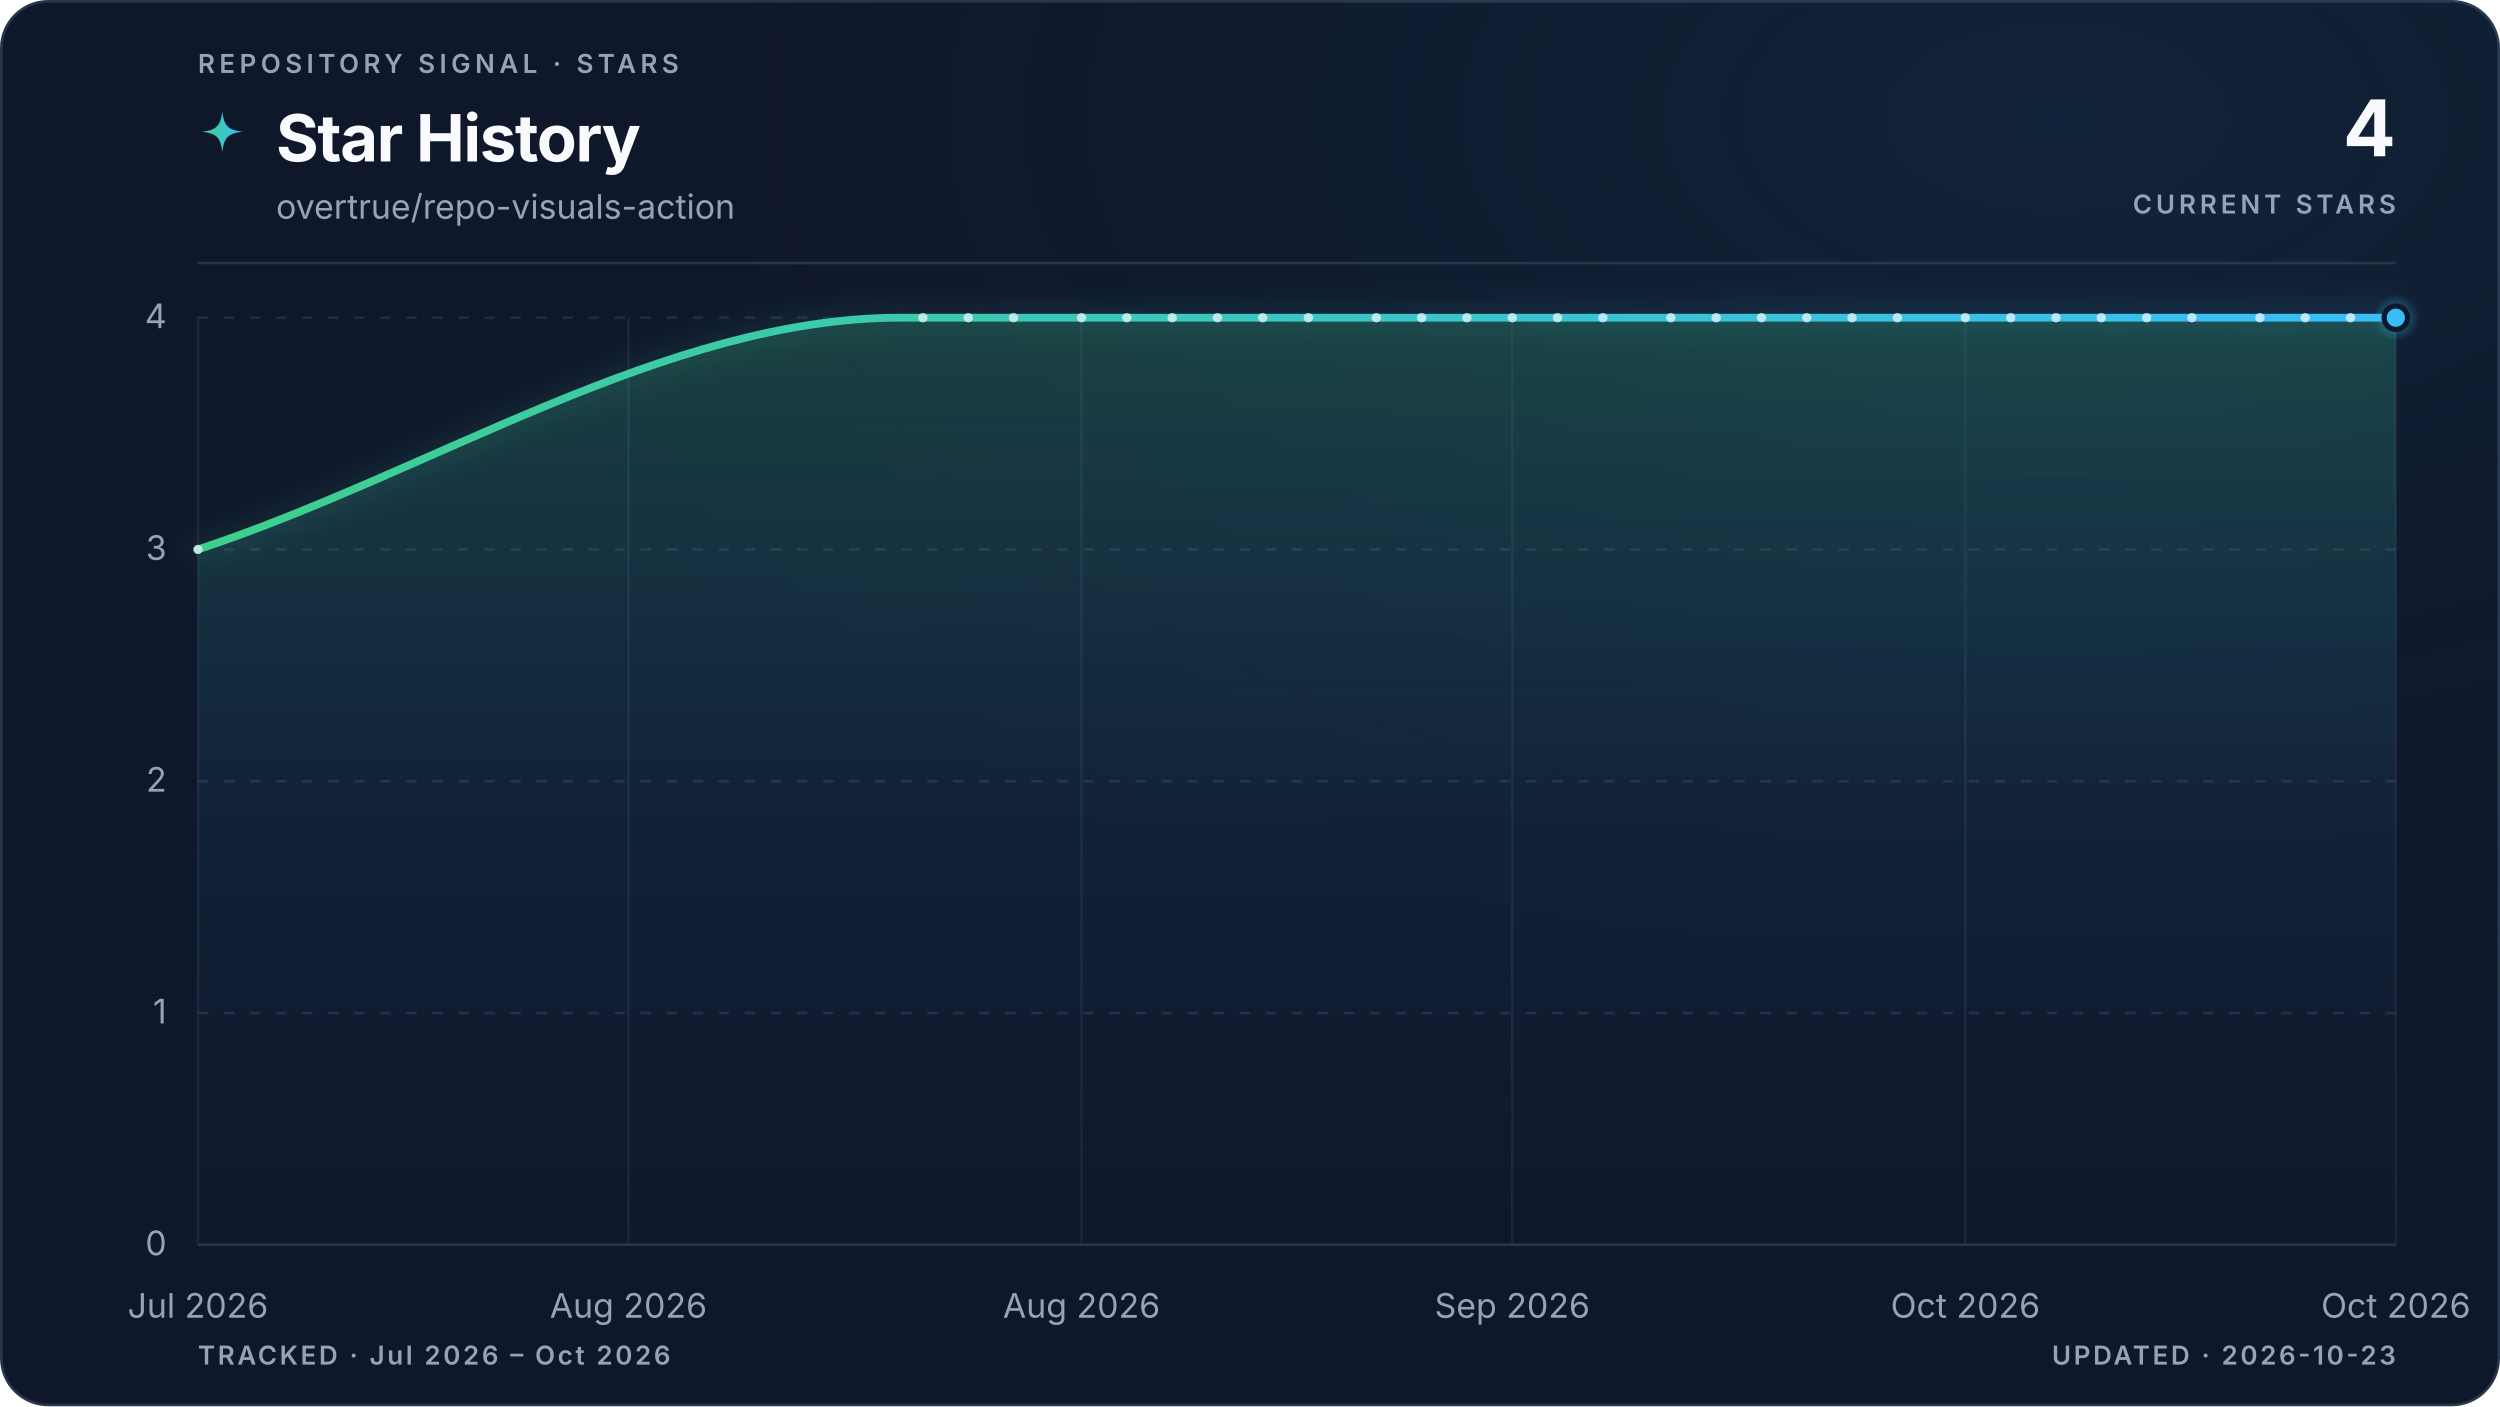
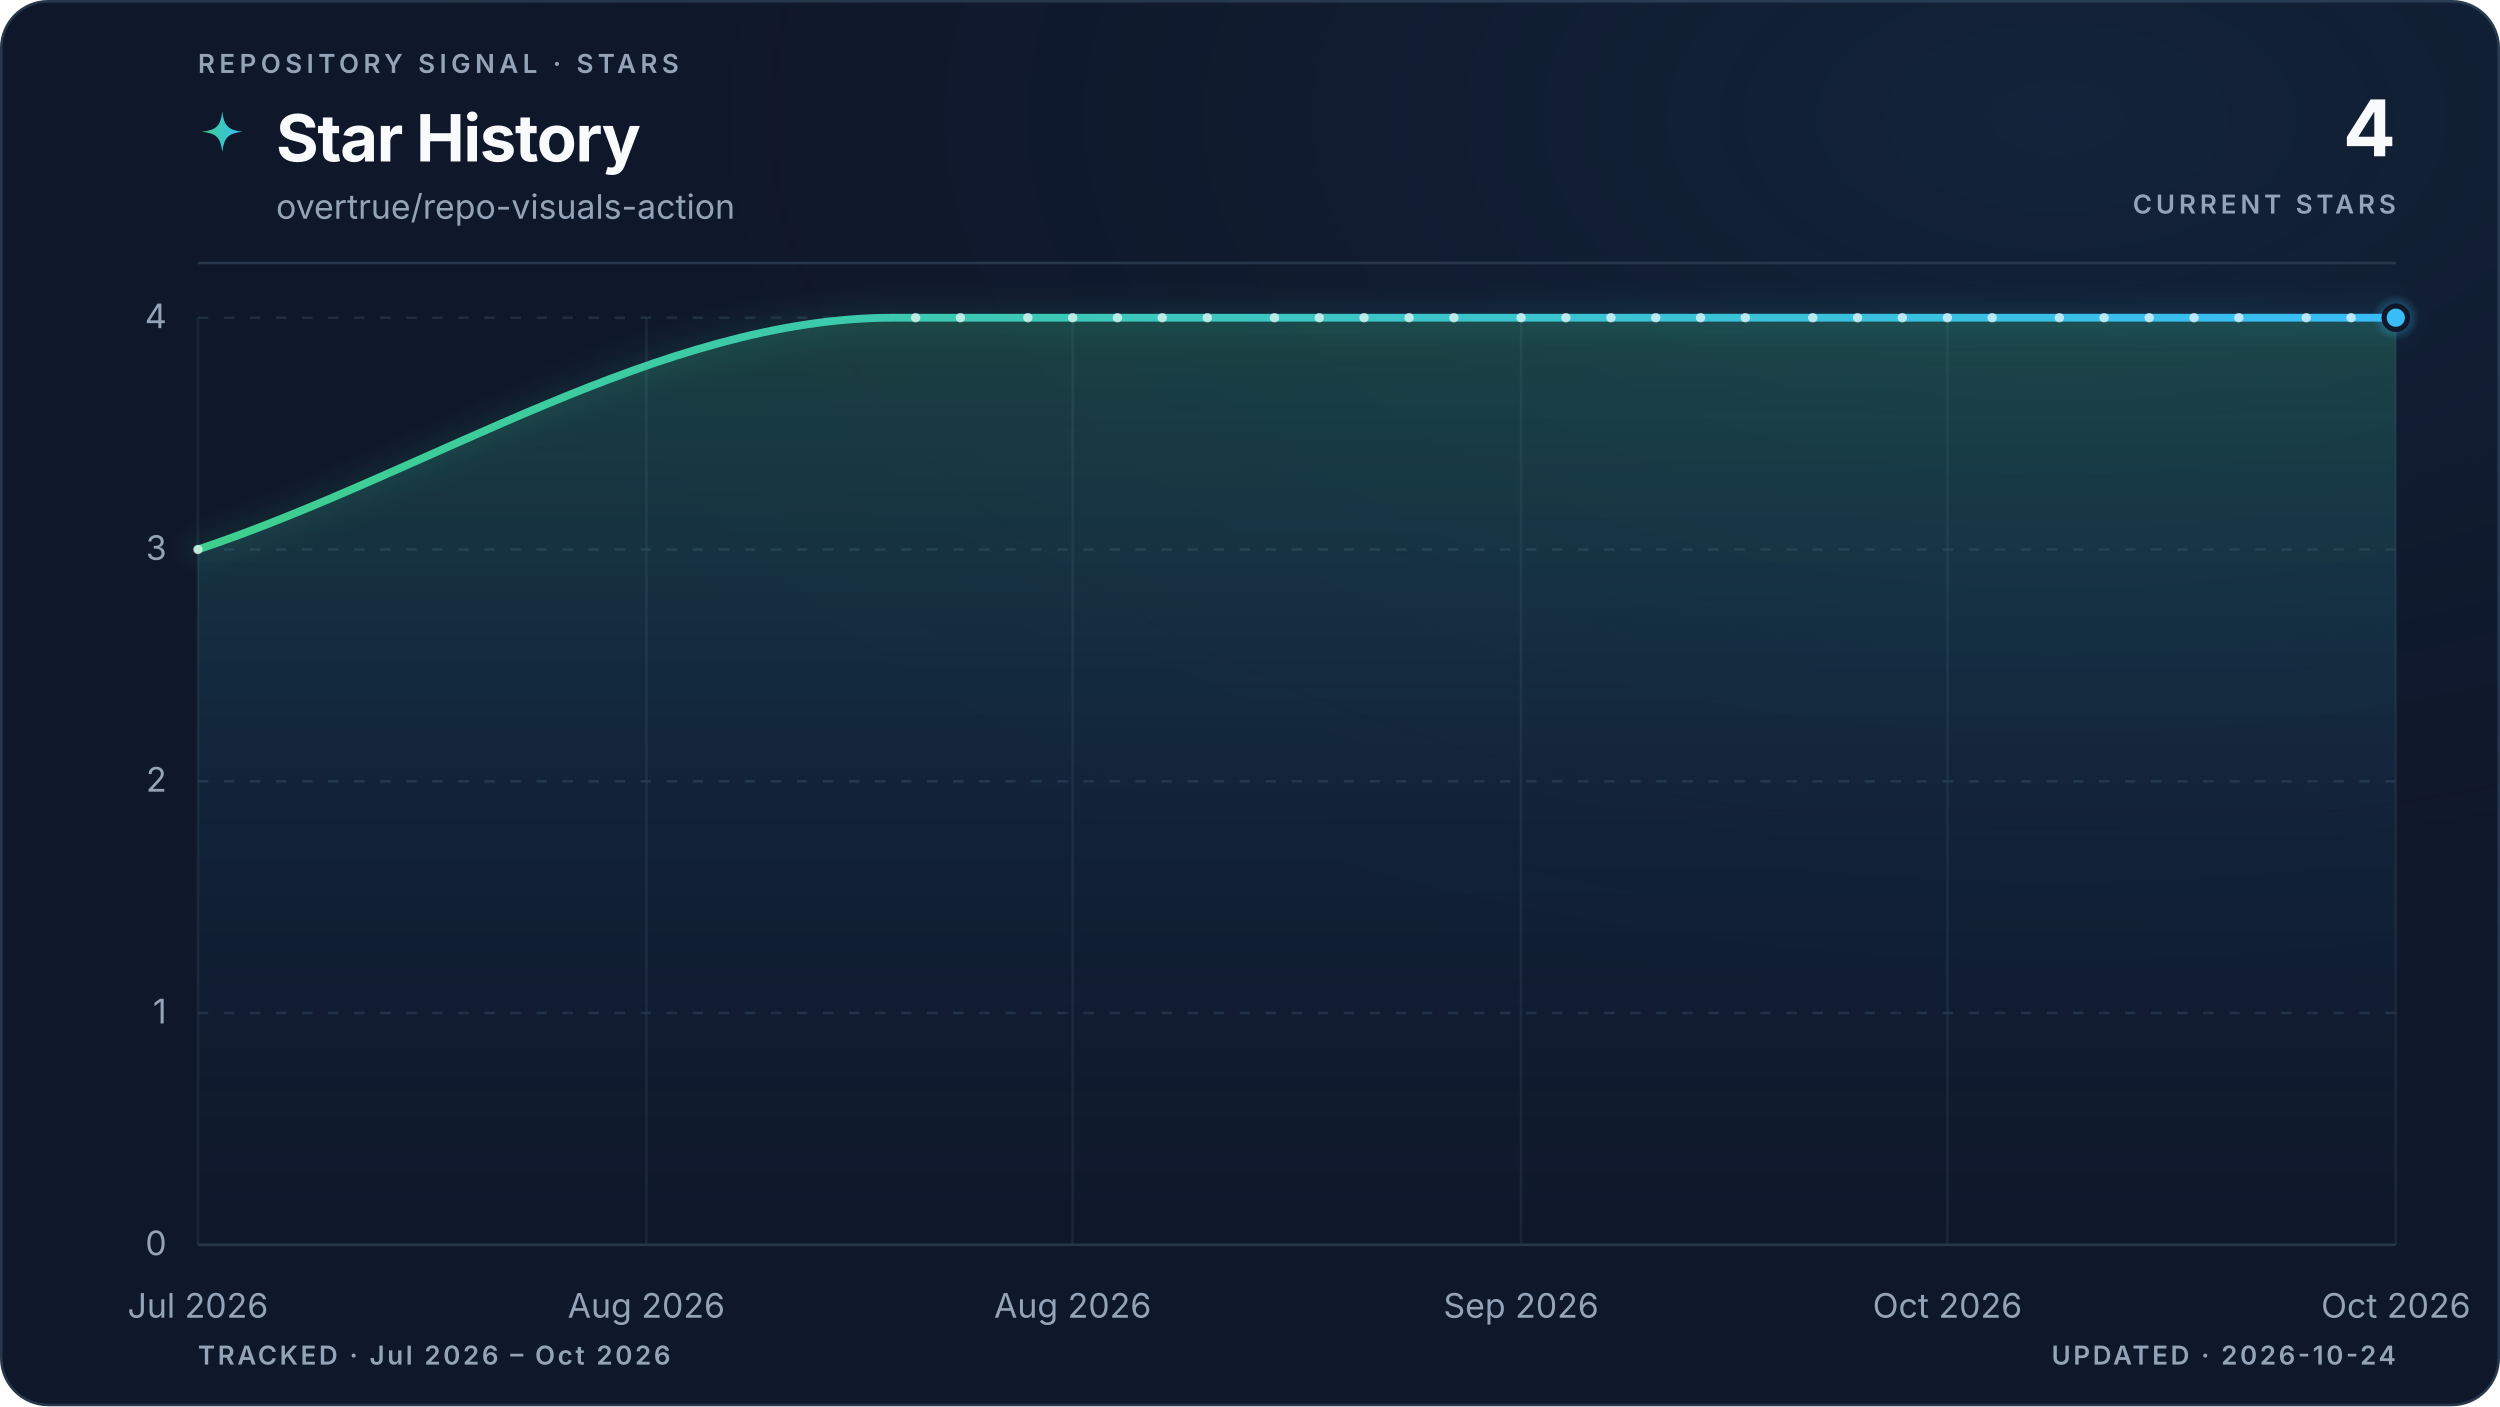
<svg xmlns="http://www.w3.org/2000/svg" viewBox="0 0 960 540" role="img" aria-labelledby="title description" data-style="gradient" data-variant="glow" data-layout="editorial" data-animated="true">
  <defs>
    <linearGradient id="trend" x1="0" y1="0" x2="1" y2="0">
      <stop offset="0%" stop-color="#3ecf8e" />
      <stop offset="100%" stop-color="#38bdf8" />
    </linearGradient>
    <linearGradient id="area" x1="0" y1="0" x2="0" y2="1">
      <stop offset="0%" stop-color="#3ecf8e" stop-opacity="0.22" />
      <stop offset="55%" stop-color="#38bdf8" stop-opacity="0.06" />
      <stop offset="100%" stop-color="#38bdf8" stop-opacity="0" />
    </linearGradient>
    <radialGradient id="marker-halo" cx="50%" cy="50%" r="50%">
      <stop offset="0%" stop-color="#38bdf8" stop-opacity="0.55" />
      <stop offset="100%" stop-color="#38bdf8" stop-opacity="0" />
    </radialGradient>
    <radialGradient id="surface-glow" cx="82%" cy="8%" r="70%">
      <stop offset="0%" stop-color="#38bdf8" stop-opacity="0.08" />
      <stop offset="100%" stop-color="#0f172a" stop-opacity="0" />
    </radialGradient>
    <filter id="trend-glow" x="-20%" y="-20%" width="140%" height="140%">
      <feGaussianBlur stdDeviation="5" />
    </filter>
  </defs>
  <style>
.trend-enter{transform-box:fill-box;transform-origin:center;animation:trend-enter 520ms cubic-bezier(0.16,1,0.3,1)}
.marker-enter{transform-box:fill-box;transform-origin:center;animation:marker-enter 320ms cubic-bezier(0.16,1,0.3,1) 200ms both}
.marker-pulse{transform-box:fill-box;transform-origin:center;animation:marker-pulse 2.6s ease-out infinite}
@keyframes trend-enter{from{opacity:.35;transform:translateY(10px)}to{opacity:1;transform:translateY(0)}}
@keyframes marker-enter{from{opacity:0;transform:scale(.4)}to{opacity:1;transform:scale(1)}}
@keyframes marker-pulse{0%{opacity:.5;transform:scale(.7)}70%,100%{opacity:0;transform:scale(2.1)}}
@media (prefers-reduced-motion:reduce){.trend-enter,.marker-enter,.marker-pulse{animation:none!important}}
@media (prefers-reduced-motion:reduce){.marker-pulse{opacity:0}}
</style>
  <rect x="0.5" y="0.5" width="959" height="539" fill="#0f172a" stroke="#27364a" stroke-width="1" rx="18" />
  <rect width="960" height="540" fill="url(#surface-glow)" rx="18" />
  <text x="76" y="28" fill="#94a3b8" font-family="ui-sans-serif, system-ui, -apple-system, BlinkMacSystemFont, 'Segoe UI', sans-serif" font-size="10" font-weight="600" letter-spacing="1.7">REPOSITORY SIGNAL · STARS</text>
  <path d="M12 1c.8 7.1 2.9 9.2 10 10-7.1.8-9.2 2.9-10 10-.8-7.1-2.9-9.2-10-10 7.1-.8 9.2-2.9 10-10Z" transform="translate(76 42) scale(.78)" fill="url(#trend)" aria-hidden="true" />
  <text x="106" y="62" fill="#f8fafc" font-family="ui-sans-serif, system-ui, -apple-system, BlinkMacSystemFont, 'Segoe UI', sans-serif" font-size="25" font-weight="700" letter-spacing="-0.5">Star History</text>
  <text x="106" y="84" fill="#94a3b8" font-family="ui-sans-serif, system-ui, -apple-system, BlinkMacSystemFont, 'Segoe UI', sans-serif" font-size="13">overtrue/repo-visuals-action</text>
  <text x="920" y="60" fill="#f8fafc" font-family="ui-sans-serif, system-ui, -apple-system, BlinkMacSystemFont, 'Segoe UI', sans-serif" font-size="30" font-weight="700" letter-spacing="-0.6" text-anchor="end">4</text>
  <text x="920" y="82" fill="#94a3b8" font-family="ui-sans-serif, system-ui, -apple-system, BlinkMacSystemFont, 'Segoe UI', sans-serif" font-size="10" font-weight="600" letter-spacing="1.5" text-anchor="end">CURRENT STARS</text>
  <line x1="76" y1="101" x2="920" y2="101" stroke="#27364a" stroke-width="1" />
  <line x1="76" y1="478.0" x2="920" y2="478.0" stroke="#27364a" stroke-width="1" stroke-dasharray="0" opacity="1" />
  <text x="64" y="482.0" fill="#94a3b8" font-family="ui-sans-serif, system-ui, -apple-system, BlinkMacSystemFont, 'Segoe UI', sans-serif" font-size="13" text-anchor="end">0</text>
  <line x1="76" y1="389.0" x2="920" y2="389.0" stroke="#27364a" stroke-width="1" stroke-dasharray="4 6" opacity="0.7" />
  <text x="64" y="393.0" fill="#94a3b8" font-family="ui-sans-serif, system-ui, -apple-system, BlinkMacSystemFont, 'Segoe UI', sans-serif" font-size="13" text-anchor="end">1</text>
  <line x1="76" y1="300.0" x2="920" y2="300.0" stroke="#27364a" stroke-width="1" stroke-dasharray="4 6" opacity="0.7" />
  <text x="64" y="304.0" fill="#94a3b8" font-family="ui-sans-serif, system-ui, -apple-system, BlinkMacSystemFont, 'Segoe UI', sans-serif" font-size="13" text-anchor="end">2</text>
  <line x1="76" y1="211.0" x2="920" y2="211.0" stroke="#27364a" stroke-width="1" stroke-dasharray="4 6" opacity="0.7" />
  <text x="64" y="215.0" fill="#94a3b8" font-family="ui-sans-serif, system-ui, -apple-system, BlinkMacSystemFont, 'Segoe UI', sans-serif" font-size="13" text-anchor="end">3</text>
  <line x1="76" y1="122.0" x2="920" y2="122.0" stroke="#27364a" stroke-width="1" stroke-dasharray="4 6" opacity="0.7" />
  <text x="64" y="126.0" fill="#94a3b8" font-family="ui-sans-serif, system-ui, -apple-system, BlinkMacSystemFont, 'Segoe UI', sans-serif" font-size="13" text-anchor="end">4</text>
  <line x1="76.0" y1="122" x2="76.0" y2="478" stroke="#27364a" stroke-width="1" opacity="0.45" />
  <text x="76.0" y="506" fill="#94a3b8" font-family="ui-sans-serif, system-ui, -apple-system, BlinkMacSystemFont, 'Segoe UI', sans-serif" font-size="13" text-anchor="middle">Jul 2026</text>
-   <line x1="241.3" y1="122" x2="241.3" y2="478" stroke="#27364a" stroke-width="1" opacity="0.45" />
-   <text x="241.3" y="506" fill="#94a3b8" font-family="ui-sans-serif, system-ui, -apple-system, BlinkMacSystemFont, 'Segoe UI', sans-serif" font-size="13" text-anchor="middle">Aug 2026</text>
-   <line x1="415.3" y1="122" x2="415.3" y2="478" stroke="#27364a" stroke-width="1" opacity="0.45" />
-   <text x="415.3" y="506" fill="#94a3b8" font-family="ui-sans-serif, system-ui, -apple-system, BlinkMacSystemFont, 'Segoe UI', sans-serif" font-size="13" text-anchor="middle">Aug 2026</text>
-   <line x1="580.7" y1="122" x2="580.7" y2="478" stroke="#27364a" stroke-width="1" opacity="0.45" />
-   <text x="580.7" y="506" fill="#94a3b8" font-family="ui-sans-serif, system-ui, -apple-system, BlinkMacSystemFont, 'Segoe UI', sans-serif" font-size="13" text-anchor="middle">Sep 2026</text>
-   <line x1="754.7" y1="122" x2="754.7" y2="478" stroke="#27364a" stroke-width="1" opacity="0.45" />
-   <text x="754.7" y="506" fill="#94a3b8" font-family="ui-sans-serif, system-ui, -apple-system, BlinkMacSystemFont, 'Segoe UI', sans-serif" font-size="13" text-anchor="middle">Oct 2026</text>
+   <line x1="248.2" y1="122" x2="248.2" y2="478" stroke="#27364a" stroke-width="1" opacity="0.45" />
+   <text x="248.2" y="506" fill="#94a3b8" font-family="ui-sans-serif, system-ui, -apple-system, BlinkMacSystemFont, 'Segoe UI', sans-serif" font-size="13" text-anchor="middle">Aug 2026</text>
+   <line x1="411.9" y1="122" x2="411.9" y2="478" stroke="#27364a" stroke-width="1" opacity="0.45" />
+   <text x="411.9" y="506" fill="#94a3b8" font-family="ui-sans-serif, system-ui, -apple-system, BlinkMacSystemFont, 'Segoe UI', sans-serif" font-size="13" text-anchor="middle">Aug 2026</text>
+   <line x1="584.1" y1="122" x2="584.1" y2="478" stroke="#27364a" stroke-width="1" opacity="0.45" />
+   <text x="584.1" y="506" fill="#94a3b8" font-family="ui-sans-serif, system-ui, -apple-system, BlinkMacSystemFont, 'Segoe UI', sans-serif" font-size="13" text-anchor="middle">Sep 2026</text>
+   <line x1="747.8" y1="122" x2="747.8" y2="478" stroke="#27364a" stroke-width="1" opacity="0.45" />
+   <text x="747.8" y="506" fill="#94a3b8" font-family="ui-sans-serif, system-ui, -apple-system, BlinkMacSystemFont, 'Segoe UI', sans-serif" font-size="13" text-anchor="middle">Oct 2026</text>
  <line x1="920.0" y1="122" x2="920.0" y2="478" stroke="#27364a" stroke-width="1" opacity="0.45" />
  <text x="920.0" y="506" fill="#94a3b8" font-family="ui-sans-serif, system-ui, -apple-system, BlinkMacSystemFont, 'Segoe UI', sans-serif" font-size="13" text-anchor="middle">Oct 2026</text>
  <g class="trend-enter">
-     <path d="M 76.0 211.0 C 165.9 181.3, 255.8 122.0, 345.7 122.0 C 348.6 122.0, 351.5 122.0, 354.4 122.0 C 357.3 122.0, 360.2 122.0, 363.1 122.0 C 366.0 122.0, 368.9 122.0, 371.8 122.0 C 374.7 122.0, 377.6 122.0, 380.5 122.0 C 383.4 122.0, 386.3 122.0, 389.2 122.0 C 392.1 122.0, 395.0 122.0, 397.9 122.0 C 400.8 122.0, 403.7 122.0, 406.6 122.0 C 409.5 122.0, 412.4 122.0, 415.3 122.0 C 418.2 122.0, 421.1 122.0, 424.0 122.0 C 426.9 122.0, 429.8 122.0, 432.7 122.0 C 435.6 122.0, 438.5 122.0, 441.4 122.0 C 444.3 122.0, 447.2 122.0, 450.1 122.0 C 453.0 122.0, 455.9 122.0, 458.8 122.0 C 461.7 122.0, 464.6 122.0, 467.5 122.0 C 470.4 122.0, 473.3 122.0, 476.2 122.0 C 479.1 122.0, 482.0 122.0, 484.9 122.0 C 487.8 122.0, 490.7 122.0, 493.6 122.0 C 496.5 122.0, 499.5 122.0, 502.4 122.0 C 505.3 122.0, 508.2 122.0, 511.1 122.0 C 514.0 122.0, 516.9 122.0, 519.8 122.0 C 522.7 122.0, 525.6 122.0, 528.5 122.0 C 531.4 122.0, 534.3 122.0, 537.2 122.0 C 540.1 122.0, 543.0 122.0, 545.9 122.0 C 548.8 122.0, 551.7 122.0, 554.6 122.0 C 557.5 122.0, 560.4 122.0, 563.3 122.0 C 566.2 122.0, 569.1 122.0, 572.0 122.0 C 574.9 122.0, 577.8 122.0, 580.7 122.0 C 583.6 122.0, 586.5 122.0, 589.4 122.0 C 592.3 122.0, 595.2 122.0, 598.1 122.0 C 601.0 122.0, 603.9 122.0, 606.8 122.0 C 609.7 122.0, 612.6 122.0, 615.5 122.0 C 618.4 122.0, 621.3 122.0, 624.2 122.0 C 627.1 122.0, 630.0 122.0, 632.9 122.0 C 635.8 122.0, 638.7 122.0, 641.6 122.0 C 644.5 122.0, 647.4 122.0, 650.3 122.0 C 653.2 122.0, 656.1 122.0, 659.0 122.0 C 661.9 122.0, 664.8 122.0, 667.7 122.0 C 670.6 122.0, 673.5 122.0, 676.4 122.0 C 679.3 122.0, 682.2 122.0, 685.1 122.0 C 688.0 122.0, 690.9 122.0, 693.8 122.0 C 696.7 122.0, 699.6 122.0, 702.5 122.0 C 705.4 122.0, 708.3 122.0, 711.2 122.0 C 714.1 122.0, 717.0 122.0, 719.9 122.0 C 722.8 122.0, 725.7 122.0, 728.6 122.0 C 731.5 122.0, 734.4 122.0, 737.3 122.0 C 740.2 122.0, 743.1 122.0, 746.0 122.0 C 748.9 122.0, 751.8 122.0, 754.7 122.0 C 757.6 122.0, 760.5 122.0, 763.4 122.0 C 766.3 122.0, 769.2 122.0, 772.1 122.0 C 775.0 122.0, 777.9 122.0, 780.8 122.0 C 783.7 122.0, 786.6 122.0, 789.5 122.0 C 792.4 122.0, 795.3 122.0, 798.2 122.0 C 801.1 122.0, 804.0 122.0, 806.9 122.0 C 809.8 122.0, 812.7 122.0, 815.6 122.0 C 818.5 122.0, 821.4 122.0, 824.3 122.0 C 827.2 122.0, 830.1 122.0, 833.0 122.0 C 835.9 122.0, 838.8 122.0, 841.7 122.0 C 844.6 122.0, 847.5 122.0, 850.4 122.0 C 853.3 122.0, 856.2 122.0, 859.1 122.0 C 862.0 122.0, 864.9 122.0, 867.8 122.0 C 870.7 122.0, 873.6 122.0, 876.5 122.0 C 879.4 122.0, 882.3 122.0, 885.2 122.0 C 888.1 122.0, 891.0 122.0, 893.9 122.0 C 896.8 122.0, 899.7 122.0, 902.6 122.0 C 905.5 122.0, 908.4 122.0, 911.3 122.0 C 914.2 122.0, 917.1 122.0, 920.0 122.0 L 920.0 478.0 L 76.0 478.0 Z" fill="url(#area)" />
-     <path d="M 76.0 211.0 C 165.9 181.3, 255.8 122.0, 345.7 122.0 C 348.6 122.0, 351.5 122.0, 354.4 122.0 C 357.3 122.0, 360.2 122.0, 363.1 122.0 C 366.0 122.0, 368.9 122.0, 371.8 122.0 C 374.7 122.0, 377.6 122.0, 380.5 122.0 C 383.4 122.0, 386.3 122.0, 389.2 122.0 C 392.1 122.0, 395.0 122.0, 397.9 122.0 C 400.8 122.0, 403.7 122.0, 406.6 122.0 C 409.5 122.0, 412.4 122.0, 415.3 122.0 C 418.2 122.0, 421.1 122.0, 424.0 122.0 C 426.9 122.0, 429.8 122.0, 432.7 122.0 C 435.6 122.0, 438.5 122.0, 441.4 122.0 C 444.3 122.0, 447.2 122.0, 450.1 122.0 C 453.0 122.0, 455.9 122.0, 458.8 122.0 C 461.7 122.0, 464.6 122.0, 467.5 122.0 C 470.4 122.0, 473.3 122.0, 476.2 122.0 C 479.1 122.0, 482.0 122.0, 484.9 122.0 C 487.8 122.0, 490.7 122.0, 493.6 122.0 C 496.5 122.0, 499.5 122.0, 502.4 122.0 C 505.3 122.0, 508.2 122.0, 511.1 122.0 C 514.0 122.0, 516.9 122.0, 519.8 122.0 C 522.7 122.0, 525.6 122.0, 528.5 122.0 C 531.4 122.0, 534.3 122.0, 537.2 122.0 C 540.1 122.0, 543.0 122.0, 545.9 122.0 C 548.8 122.0, 551.7 122.0, 554.6 122.0 C 557.5 122.0, 560.4 122.0, 563.3 122.0 C 566.2 122.0, 569.1 122.0, 572.0 122.0 C 574.9 122.0, 577.8 122.0, 580.7 122.0 C 583.6 122.0, 586.5 122.0, 589.4 122.0 C 592.3 122.0, 595.2 122.0, 598.1 122.0 C 601.0 122.0, 603.9 122.0, 606.8 122.0 C 609.7 122.0, 612.6 122.0, 615.5 122.0 C 618.4 122.0, 621.3 122.0, 624.2 122.0 C 627.1 122.0, 630.0 122.0, 632.9 122.0 C 635.8 122.0, 638.7 122.0, 641.6 122.0 C 644.5 122.0, 647.4 122.0, 650.3 122.0 C 653.2 122.0, 656.1 122.0, 659.0 122.0 C 661.9 122.0, 664.8 122.0, 667.7 122.0 C 670.6 122.0, 673.5 122.0, 676.4 122.0 C 679.3 122.0, 682.2 122.0, 685.1 122.0 C 688.0 122.0, 690.9 122.0, 693.8 122.0 C 696.7 122.0, 699.6 122.0, 702.5 122.0 C 705.4 122.0, 708.3 122.0, 711.2 122.0 C 714.1 122.0, 717.0 122.0, 719.9 122.0 C 722.8 122.0, 725.7 122.0, 728.6 122.0 C 731.5 122.0, 734.4 122.0, 737.3 122.0 C 740.2 122.0, 743.1 122.0, 746.0 122.0 C 748.9 122.0, 751.8 122.0, 754.7 122.0 C 757.6 122.0, 760.5 122.0, 763.4 122.0 C 766.3 122.0, 769.2 122.0, 772.1 122.0 C 775.0 122.0, 777.9 122.0, 780.8 122.0 C 783.7 122.0, 786.6 122.0, 789.5 122.0 C 792.4 122.0, 795.3 122.0, 798.2 122.0 C 801.1 122.0, 804.0 122.0, 806.9 122.0 C 809.8 122.0, 812.7 122.0, 815.6 122.0 C 818.5 122.0, 821.4 122.0, 824.3 122.0 C 827.2 122.0, 830.1 122.0, 833.0 122.0 C 835.9 122.0, 838.8 122.0, 841.7 122.0 C 844.6 122.0, 847.5 122.0, 850.4 122.0 C 853.3 122.0, 856.2 122.0, 859.1 122.0 C 862.0 122.0, 864.9 122.0, 867.8 122.0 C 870.7 122.0, 873.6 122.0, 876.5 122.0 C 879.4 122.0, 882.3 122.0, 885.2 122.0 C 888.1 122.0, 891.0 122.0, 893.9 122.0 C 896.8 122.0, 899.7 122.0, 902.6 122.0 C 905.5 122.0, 908.4 122.0, 911.3 122.0 C 914.2 122.0, 917.1 122.0, 920.0 122.0" fill="none" stroke="url(#trend)" stroke-width="10" stroke-linecap="round" stroke-linejoin="round" opacity="0.10" filter="url(#trend-glow)" />
-     <path d="M 76.0 211.0 C 165.9 181.3, 255.8 122.0, 345.7 122.0 C 348.6 122.0, 351.5 122.0, 354.4 122.0 C 357.3 122.0, 360.2 122.0, 363.1 122.0 C 366.0 122.0, 368.9 122.0, 371.8 122.0 C 374.7 122.0, 377.6 122.0, 380.5 122.0 C 383.4 122.0, 386.3 122.0, 389.2 122.0 C 392.1 122.0, 395.0 122.0, 397.9 122.0 C 400.8 122.0, 403.7 122.0, 406.6 122.0 C 409.5 122.0, 412.4 122.0, 415.3 122.0 C 418.2 122.0, 421.1 122.0, 424.0 122.0 C 426.9 122.0, 429.8 122.0, 432.7 122.0 C 435.6 122.0, 438.5 122.0, 441.4 122.0 C 444.3 122.0, 447.2 122.0, 450.1 122.0 C 453.0 122.0, 455.9 122.0, 458.8 122.0 C 461.7 122.0, 464.6 122.0, 467.5 122.0 C 470.4 122.0, 473.3 122.0, 476.2 122.0 C 479.1 122.0, 482.0 122.0, 484.9 122.0 C 487.8 122.0, 490.7 122.0, 493.6 122.0 C 496.5 122.0, 499.5 122.0, 502.4 122.0 C 505.3 122.0, 508.2 122.0, 511.1 122.0 C 514.0 122.0, 516.9 122.0, 519.8 122.0 C 522.7 122.0, 525.6 122.0, 528.5 122.0 C 531.4 122.0, 534.3 122.0, 537.2 122.0 C 540.1 122.0, 543.0 122.0, 545.9 122.0 C 548.8 122.0, 551.7 122.0, 554.6 122.0 C 557.5 122.0, 560.4 122.0, 563.3 122.0 C 566.2 122.0, 569.1 122.0, 572.0 122.0 C 574.9 122.0, 577.8 122.0, 580.7 122.0 C 583.6 122.0, 586.5 122.0, 589.4 122.0 C 592.3 122.0, 595.2 122.0, 598.1 122.0 C 601.0 122.0, 603.9 122.0, 606.8 122.0 C 609.7 122.0, 612.6 122.0, 615.5 122.0 C 618.4 122.0, 621.3 122.0, 624.2 122.0 C 627.1 122.0, 630.0 122.0, 632.9 122.0 C 635.8 122.0, 638.7 122.0, 641.6 122.0 C 644.5 122.0, 647.4 122.0, 650.3 122.0 C 653.2 122.0, 656.1 122.0, 659.0 122.0 C 661.9 122.0, 664.8 122.0, 667.7 122.0 C 670.6 122.0, 673.5 122.0, 676.4 122.0 C 679.3 122.0, 682.2 122.0, 685.1 122.0 C 688.0 122.0, 690.9 122.0, 693.8 122.0 C 696.7 122.0, 699.6 122.0, 702.5 122.0 C 705.4 122.0, 708.3 122.0, 711.2 122.0 C 714.1 122.0, 717.0 122.0, 719.9 122.0 C 722.8 122.0, 725.7 122.0, 728.6 122.0 C 731.5 122.0, 734.4 122.0, 737.3 122.0 C 740.2 122.0, 743.1 122.0, 746.0 122.0 C 748.9 122.0, 751.8 122.0, 754.7 122.0 C 757.6 122.0, 760.5 122.0, 763.4 122.0 C 766.3 122.0, 769.2 122.0, 772.1 122.0 C 775.0 122.0, 777.9 122.0, 780.8 122.0 C 783.7 122.0, 786.6 122.0, 789.5 122.0 C 792.4 122.0, 795.3 122.0, 798.2 122.0 C 801.1 122.0, 804.0 122.0, 806.9 122.0 C 809.8 122.0, 812.7 122.0, 815.6 122.0 C 818.5 122.0, 821.4 122.0, 824.3 122.0 C 827.2 122.0, 830.1 122.0, 833.0 122.0 C 835.9 122.0, 838.8 122.0, 841.7 122.0 C 844.6 122.0, 847.5 122.0, 850.4 122.0 C 853.3 122.0, 856.2 122.0, 859.1 122.0 C 862.0 122.0, 864.9 122.0, 867.8 122.0 C 870.7 122.0, 873.6 122.0, 876.5 122.0 C 879.4 122.0, 882.3 122.0, 885.2 122.0 C 888.1 122.0, 891.0 122.0, 893.9 122.0 C 896.8 122.0, 899.7 122.0, 902.6 122.0 C 905.5 122.0, 908.4 122.0, 911.3 122.0 C 914.2 122.0, 917.1 122.0, 920.0 122.0" fill="none" stroke="url(#trend)" stroke-width="3" stroke-linecap="round" stroke-linejoin="round" />
+     <path d="M 76.0 211.0 C 165.0 181.3, 254.0 122.0, 343.0 122.0 C 345.9 122.0, 348.7 122.0, 351.6 122.0 C 354.5 122.0, 357.3 122.0, 360.2 122.0 C 363.1 122.0, 365.9 122.0, 368.8 122.0 C 371.7 122.0, 374.6 122.0, 377.4 122.0 C 380.3 122.0, 383.2 122.0, 386.0 122.0 C 388.9 122.0, 391.8 122.0, 394.7 122.0 C 397.5 122.0, 400.4 122.0, 403.3 122.0 C 406.1 122.0, 409.0 122.0, 411.9 122.0 C 414.7 122.0, 417.6 122.0, 420.5 122.0 C 423.4 122.0, 426.2 122.0, 429.1 122.0 C 432.0 122.0, 434.8 122.0, 437.7 122.0 C 440.6 122.0, 443.5 122.0, 446.3 122.0 C 449.2 122.0, 452.1 122.0, 454.9 122.0 C 457.8 122.0, 460.7 122.0, 463.6 122.0 C 466.4 122.0, 469.3 122.0, 472.2 122.0 C 475.0 122.0, 477.9 122.0, 480.8 122.0 C 483.6 122.0, 486.5 122.0, 489.4 122.0 C 492.3 122.0, 495.1 122.0, 498.0 122.0 C 500.9 122.0, 503.7 122.0, 506.6 122.0 C 509.5 122.0, 512.4 122.0, 515.2 122.0 C 518.1 122.0, 521.0 122.0, 523.8 122.0 C 526.7 122.0, 529.6 122.0, 532.4 122.0 C 535.3 122.0, 538.2 122.0, 541.1 122.0 C 543.9 122.0, 546.8 122.0, 549.7 122.0 C 552.5 122.0, 555.4 122.0, 558.3 122.0 C 561.2 122.0, 564.0 122.0, 566.9 122.0 C 569.8 122.0, 572.6 122.0, 575.5 122.0 C 578.4 122.0, 581.3 122.0, 584.1 122.0 C 587.0 122.0, 589.9 122.0, 592.7 122.0 C 595.6 122.0, 598.5 122.0, 601.3 122.0 C 604.2 122.0, 607.1 122.0, 610.0 122.0 C 612.8 122.0, 615.7 122.0, 618.6 122.0 C 621.4 122.0, 624.3 122.0, 627.2 122.0 C 630.1 122.0, 632.9 122.0, 635.8 122.0 C 638.7 122.0, 641.5 122.0, 644.4 122.0 C 647.3 122.0, 650.1 122.0, 653.0 122.0 C 655.9 122.0, 658.8 122.0, 661.6 122.0 C 664.5 122.0, 667.4 122.0, 670.2 122.0 C 673.1 122.0, 676.0 122.0, 678.9 122.0 C 681.7 122.0, 684.6 122.0, 687.5 122.0 C 690.3 122.0, 693.2 122.0, 696.1 122.0 C 699.0 122.0, 701.8 122.0, 704.7 122.0 C 707.6 122.0, 710.4 122.0, 713.3 122.0 C 716.2 122.0, 719.0 122.0, 721.9 122.0 C 724.8 122.0, 727.7 122.0, 730.5 122.0 C 733.4 122.0, 736.3 122.0, 739.1 122.0 C 742.0 122.0, 744.9 122.0, 747.8 122.0 C 750.6 122.0, 753.5 122.0, 756.4 122.0 C 759.2 122.0, 762.1 122.0, 765.0 122.0 C 767.9 122.0, 770.7 122.0, 773.6 122.0 C 776.5 122.0, 779.3 122.0, 782.2 122.0 C 785.1 122.0, 787.9 122.0, 790.8 122.0 C 793.7 122.0, 796.6 122.0, 799.4 122.0 C 802.3 122.0, 805.2 122.0, 808.0 122.0 C 810.9 122.0, 813.8 122.0, 816.7 122.0 C 819.5 122.0, 822.4 122.0, 825.3 122.0 C 828.1 122.0, 831.0 122.0, 833.9 122.0 C 836.7 122.0, 839.6 122.0, 842.5 122.0 C 845.4 122.0, 848.2 122.0, 851.1 122.0 C 854.0 122.0, 856.8 122.0, 859.7 122.0 C 862.6 122.0, 865.5 122.0, 868.3 122.0 C 871.2 122.0, 874.1 122.0, 876.9 122.0 C 879.8 122.0, 882.7 122.0, 885.6 122.0 C 888.4 122.0, 891.3 122.0, 894.2 122.0 C 897.0 122.0, 899.9 122.0, 902.8 122.0 C 905.6 122.0, 908.5 122.0, 911.4 122.0 C 914.3 122.0, 917.1 122.0, 920.0 122.0 L 920.0 478.0 L 76.0 478.0 Z" fill="url(#area)" />
+     <path d="M 76.0 211.0 C 165.0 181.3, 254.0 122.0, 343.0 122.0 C 345.9 122.0, 348.7 122.0, 351.6 122.0 C 354.5 122.0, 357.3 122.0, 360.2 122.0 C 363.1 122.0, 365.9 122.0, 368.8 122.0 C 371.7 122.0, 374.6 122.0, 377.4 122.0 C 380.3 122.0, 383.2 122.0, 386.0 122.0 C 388.9 122.0, 391.8 122.0, 394.7 122.0 C 397.5 122.0, 400.4 122.0, 403.3 122.0 C 406.1 122.0, 409.0 122.0, 411.9 122.0 C 414.7 122.0, 417.6 122.0, 420.5 122.0 C 423.4 122.0, 426.2 122.0, 429.1 122.0 C 432.0 122.0, 434.8 122.0, 437.7 122.0 C 440.6 122.0, 443.5 122.0, 446.3 122.0 C 449.2 122.0, 452.1 122.0, 454.9 122.0 C 457.8 122.0, 460.7 122.0, 463.6 122.0 C 466.4 122.0, 469.3 122.0, 472.2 122.0 C 475.0 122.0, 477.9 122.0, 480.8 122.0 C 483.6 122.0, 486.5 122.0, 489.4 122.0 C 492.3 122.0, 495.1 122.0, 498.0 122.0 C 500.9 122.0, 503.7 122.0, 506.6 122.0 C 509.5 122.0, 512.4 122.0, 515.2 122.0 C 518.1 122.0, 521.0 122.0, 523.8 122.0 C 526.7 122.0, 529.6 122.0, 532.4 122.0 C 535.3 122.0, 538.2 122.0, 541.1 122.0 C 543.9 122.0, 546.8 122.0, 549.7 122.0 C 552.5 122.0, 555.4 122.0, 558.3 122.0 C 561.2 122.0, 564.0 122.0, 566.9 122.0 C 569.8 122.0, 572.6 122.0, 575.5 122.0 C 578.4 122.0, 581.3 122.0, 584.1 122.0 C 587.0 122.0, 589.9 122.0, 592.7 122.0 C 595.6 122.0, 598.5 122.0, 601.3 122.0 C 604.2 122.0, 607.1 122.0, 610.0 122.0 C 612.8 122.0, 615.7 122.0, 618.6 122.0 C 621.4 122.0, 624.3 122.0, 627.2 122.0 C 630.1 122.0, 632.9 122.0, 635.8 122.0 C 638.7 122.0, 641.5 122.0, 644.4 122.0 C 647.3 122.0, 650.1 122.0, 653.0 122.0 C 655.9 122.0, 658.8 122.0, 661.6 122.0 C 664.5 122.0, 667.4 122.0, 670.2 122.0 C 673.1 122.0, 676.0 122.0, 678.9 122.0 C 681.7 122.0, 684.6 122.0, 687.5 122.0 C 690.3 122.0, 693.2 122.0, 696.1 122.0 C 699.0 122.0, 701.8 122.0, 704.7 122.0 C 707.6 122.0, 710.4 122.0, 713.3 122.0 C 716.2 122.0, 719.0 122.0, 721.9 122.0 C 724.8 122.0, 727.7 122.0, 730.5 122.0 C 733.4 122.0, 736.3 122.0, 739.1 122.0 C 742.0 122.0, 744.9 122.0, 747.8 122.0 C 750.6 122.0, 753.5 122.0, 756.4 122.0 C 759.2 122.0, 762.1 122.0, 765.0 122.0 C 767.9 122.0, 770.7 122.0, 773.6 122.0 C 776.5 122.0, 779.3 122.0, 782.2 122.0 C 785.1 122.0, 787.9 122.0, 790.8 122.0 C 793.7 122.0, 796.6 122.0, 799.4 122.0 C 802.3 122.0, 805.2 122.0, 808.0 122.0 C 810.9 122.0, 813.8 122.0, 816.7 122.0 C 819.5 122.0, 822.4 122.0, 825.3 122.0 C 828.1 122.0, 831.0 122.0, 833.9 122.0 C 836.7 122.0, 839.6 122.0, 842.5 122.0 C 845.4 122.0, 848.2 122.0, 851.1 122.0 C 854.0 122.0, 856.8 122.0, 859.7 122.0 C 862.6 122.0, 865.5 122.0, 868.3 122.0 C 871.2 122.0, 874.1 122.0, 876.9 122.0 C 879.8 122.0, 882.7 122.0, 885.6 122.0 C 888.4 122.0, 891.3 122.0, 894.2 122.0 C 897.0 122.0, 899.9 122.0, 902.8 122.0 C 905.6 122.0, 908.5 122.0, 911.4 122.0 C 914.3 122.0, 917.1 122.0, 920.0 122.0" fill="none" stroke="url(#trend)" stroke-width="10" stroke-linecap="round" stroke-linejoin="round" opacity="0.10" filter="url(#trend-glow)" />
+     <path d="M 76.0 211.0 C 165.0 181.3, 254.0 122.0, 343.0 122.0 C 345.9 122.0, 348.7 122.0, 351.6 122.0 C 354.5 122.0, 357.3 122.0, 360.2 122.0 C 363.1 122.0, 365.9 122.0, 368.8 122.0 C 371.7 122.0, 374.6 122.0, 377.4 122.0 C 380.3 122.0, 383.2 122.0, 386.0 122.0 C 388.9 122.0, 391.8 122.0, 394.7 122.0 C 397.5 122.0, 400.4 122.0, 403.3 122.0 C 406.1 122.0, 409.0 122.0, 411.9 122.0 C 414.7 122.0, 417.6 122.0, 420.5 122.0 C 423.4 122.0, 426.2 122.0, 429.1 122.0 C 432.0 122.0, 434.8 122.0, 437.7 122.0 C 440.6 122.0, 443.5 122.0, 446.3 122.0 C 449.2 122.0, 452.1 122.0, 454.9 122.0 C 457.8 122.0, 460.7 122.0, 463.6 122.0 C 466.4 122.0, 469.3 122.0, 472.2 122.0 C 475.0 122.0, 477.9 122.0, 480.8 122.0 C 483.6 122.0, 486.5 122.0, 489.4 122.0 C 492.3 122.0, 495.1 122.0, 498.0 122.0 C 500.9 122.0, 503.7 122.0, 506.6 122.0 C 509.5 122.0, 512.4 122.0, 515.2 122.0 C 518.1 122.0, 521.0 122.0, 523.8 122.0 C 526.7 122.0, 529.6 122.0, 532.4 122.0 C 535.3 122.0, 538.2 122.0, 541.1 122.0 C 543.9 122.0, 546.8 122.0, 549.7 122.0 C 552.5 122.0, 555.4 122.0, 558.3 122.0 C 561.2 122.0, 564.0 122.0, 566.9 122.0 C 569.8 122.0, 572.6 122.0, 575.5 122.0 C 578.4 122.0, 581.3 122.0, 584.1 122.0 C 587.0 122.0, 589.9 122.0, 592.7 122.0 C 595.6 122.0, 598.5 122.0, 601.3 122.0 C 604.2 122.0, 607.1 122.0, 610.0 122.0 C 612.8 122.0, 615.7 122.0, 618.6 122.0 C 621.4 122.0, 624.3 122.0, 627.2 122.0 C 630.1 122.0, 632.9 122.0, 635.8 122.0 C 638.7 122.0, 641.5 122.0, 644.4 122.0 C 647.3 122.0, 650.1 122.0, 653.0 122.0 C 655.9 122.0, 658.8 122.0, 661.6 122.0 C 664.5 122.0, 667.4 122.0, 670.2 122.0 C 673.1 122.0, 676.0 122.0, 678.9 122.0 C 681.7 122.0, 684.6 122.0, 687.5 122.0 C 690.3 122.0, 693.2 122.0, 696.1 122.0 C 699.0 122.0, 701.8 122.0, 704.7 122.0 C 707.6 122.0, 710.4 122.0, 713.3 122.0 C 716.2 122.0, 719.0 122.0, 721.9 122.0 C 724.8 122.0, 727.7 122.0, 730.5 122.0 C 733.4 122.0, 736.3 122.0, 739.1 122.0 C 742.0 122.0, 744.9 122.0, 747.8 122.0 C 750.6 122.0, 753.5 122.0, 756.4 122.0 C 759.2 122.0, 762.1 122.0, 765.0 122.0 C 767.9 122.0, 770.7 122.0, 773.6 122.0 C 776.5 122.0, 779.3 122.0, 782.2 122.0 C 785.1 122.0, 787.9 122.0, 790.8 122.0 C 793.7 122.0, 796.6 122.0, 799.4 122.0 C 802.3 122.0, 805.2 122.0, 808.0 122.0 C 810.9 122.0, 813.8 122.0, 816.7 122.0 C 819.5 122.0, 822.4 122.0, 825.3 122.0 C 828.1 122.0, 831.0 122.0, 833.9 122.0 C 836.7 122.0, 839.6 122.0, 842.5 122.0 C 845.4 122.0, 848.2 122.0, 851.1 122.0 C 854.0 122.0, 856.8 122.0, 859.7 122.0 C 862.6 122.0, 865.5 122.0, 868.3 122.0 C 871.2 122.0, 874.1 122.0, 876.9 122.0 C 879.8 122.0, 882.7 122.0, 885.6 122.0 C 888.4 122.0, 891.3 122.0, 894.2 122.0 C 897.0 122.0, 899.9 122.0, 902.8 122.0 C 905.6 122.0, 908.5 122.0, 911.4 122.0 C 914.3 122.0, 917.1 122.0, 920.0 122.0" fill="none" stroke="url(#trend)" stroke-width="3" stroke-linecap="round" stroke-linejoin="round" />
    <g data-point-count="31" fill="#f8fafc" opacity="0.68">
      <circle cx="76.0" cy="211.0" r="1.8" />
-       <circle cx="354.4" cy="122.0" r="1.8" />
-       <circle cx="371.8" cy="122.0" r="1.8" />
-       <circle cx="389.2" cy="122.0" r="1.8" />
-       <circle cx="415.3" cy="122.0" r="1.8" />
-       <circle cx="432.7" cy="122.0" r="1.8" />
-       <circle cx="450.1" cy="122.0" r="1.8" />
-       <circle cx="467.5" cy="122.0" r="1.8" />
-       <circle cx="484.9" cy="122.0" r="1.8" />
-       <circle cx="502.4" cy="122.0" r="1.8" />
-       <circle cx="528.5" cy="122.0" r="1.8" />
-       <circle cx="545.9" cy="122.0" r="1.8" />
-       <circle cx="563.3" cy="122.0" r="1.8" />
-       <circle cx="580.7" cy="122.0" r="1.8" />
-       <circle cx="598.1" cy="122.0" r="1.8" />
-       <circle cx="615.5" cy="122.0" r="1.8" />
-       <circle cx="641.6" cy="122.0" r="1.8" />
-       <circle cx="659.0" cy="122.0" r="1.8" />
-       <circle cx="676.4" cy="122.0" r="1.8" />
-       <circle cx="693.8" cy="122.0" r="1.8" />
-       <circle cx="711.2" cy="122.0" r="1.8" />
-       <circle cx="728.6" cy="122.0" r="1.8" />
-       <circle cx="754.7" cy="122.0" r="1.8" />
-       <circle cx="772.1" cy="122.0" r="1.8" />
-       <circle cx="789.5" cy="122.0" r="1.8" />
-       <circle cx="806.9" cy="122.0" r="1.8" />
-       <circle cx="824.3" cy="122.0" r="1.8" />
-       <circle cx="841.7" cy="122.0" r="1.8" />
-       <circle cx="867.8" cy="122.0" r="1.8" />
-       <circle cx="885.2" cy="122.0" r="1.8" />
-       <circle cx="902.6" cy="122.0" r="1.8" />
+       <circle cx="351.6" cy="122.0" r="1.8" />
+       <circle cx="368.8" cy="122.0" r="1.8" />
+       <circle cx="394.7" cy="122.0" r="1.8" />
+       <circle cx="411.9" cy="122.0" r="1.8" />
+       <circle cx="429.1" cy="122.0" r="1.8" />
+       <circle cx="446.3" cy="122.0" r="1.8" />
+       <circle cx="463.6" cy="122.0" r="1.8" />
+       <circle cx="489.4" cy="122.0" r="1.8" />
+       <circle cx="506.6" cy="122.0" r="1.8" />
+       <circle cx="523.8" cy="122.0" r="1.8" />
+       <circle cx="541.1" cy="122.0" r="1.8" />
+       <circle cx="558.3" cy="122.0" r="1.8" />
+       <circle cx="584.1" cy="122.0" r="1.8" />
+       <circle cx="601.3" cy="122.0" r="1.8" />
+       <circle cx="618.6" cy="122.0" r="1.8" />
+       <circle cx="635.8" cy="122.0" r="1.8" />
+       <circle cx="653.0" cy="122.0" r="1.8" />
+       <circle cx="670.2" cy="122.0" r="1.8" />
+       <circle cx="696.1" cy="122.0" r="1.8" />
+       <circle cx="713.3" cy="122.0" r="1.8" />
+       <circle cx="730.5" cy="122.0" r="1.8" />
+       <circle cx="747.8" cy="122.0" r="1.8" />
+       <circle cx="765.0" cy="122.0" r="1.8" />
+       <circle cx="790.8" cy="122.0" r="1.8" />
+       <circle cx="808.0" cy="122.0" r="1.8" />
+       <circle cx="825.3" cy="122.0" r="1.8" />
+       <circle cx="842.5" cy="122.0" r="1.8" />
+       <circle cx="859.7" cy="122.0" r="1.8" />
+       <circle cx="885.6" cy="122.0" r="1.8" />
+       <circle cx="902.8" cy="122.0" r="1.8" />
    </g>
  </g>
  <g class="marker-enter">
    <circle class="marker-pulse" cx="920.0" cy="122.0" r="9" fill="url(#marker-halo)" />
    <circle cx="920.0" cy="122.0" r="4.5" fill="#38bdf8" stroke="#0f172a" stroke-width="2" />
  </g>
  <text x="76" y="524" fill="#94a3b8" font-family="ui-sans-serif, system-ui, -apple-system, BlinkMacSystemFont, 'Segoe UI', sans-serif" font-size="10" font-weight="600" letter-spacing="1">TRACKED · Jul 2026 – Oct 2026</text>
-   <text x="920" y="524" fill="#94a3b8" font-family="ui-sans-serif, system-ui, -apple-system, BlinkMacSystemFont, 'Segoe UI', sans-serif" font-size="10" font-weight="600" letter-spacing="1" text-anchor="end">UPDATED · 2026-10-23</text>
+   <text x="920" y="524" fill="#94a3b8" font-family="ui-sans-serif, system-ui, -apple-system, BlinkMacSystemFont, 'Segoe UI', sans-serif" font-size="10" font-weight="600" letter-spacing="1" text-anchor="end">UPDATED · 2026-10-24</text>
</svg>
